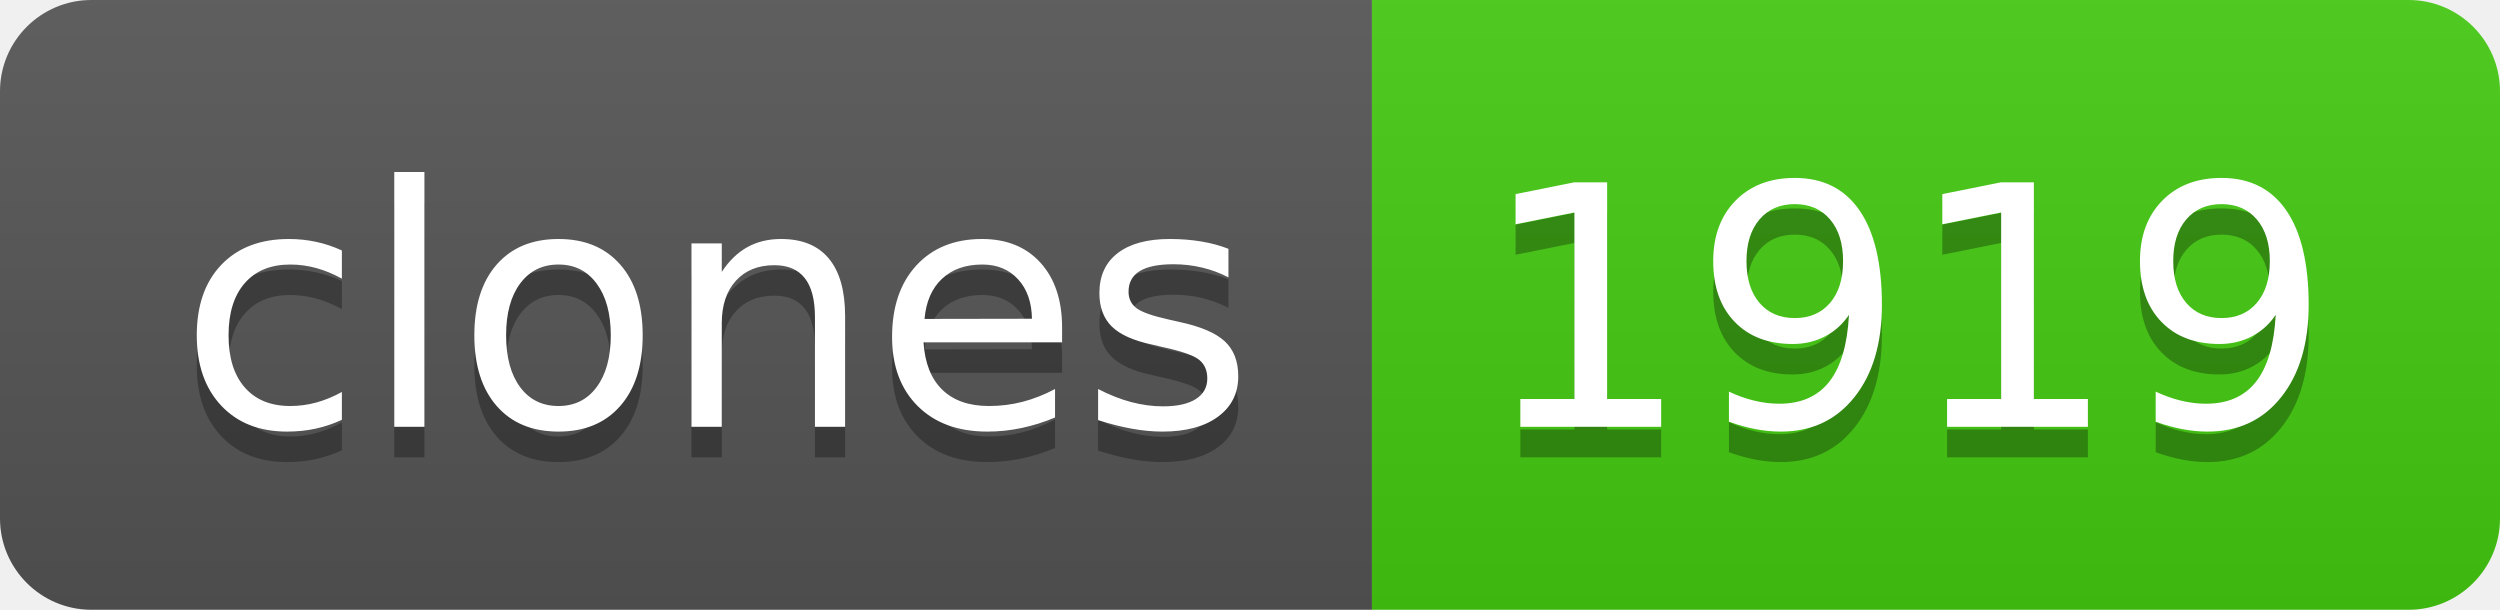
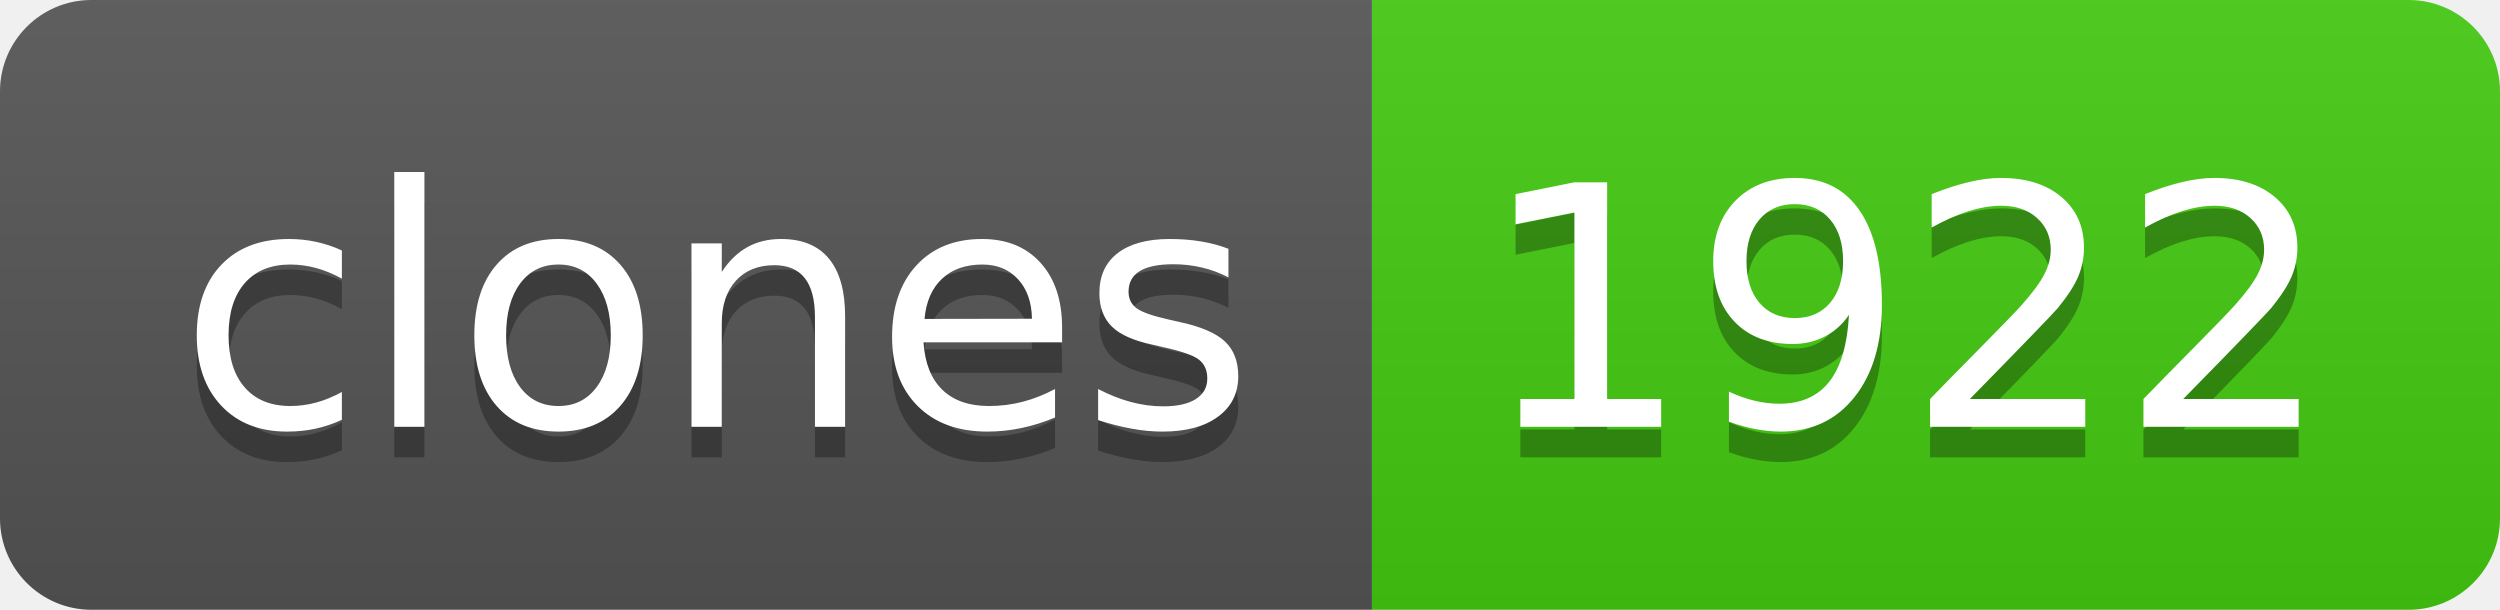
- <svg xmlns="http://www.w3.org/2000/svg" width="82" height="20" role="img" aria-label="clones: 1919">
+ <svg xmlns="http://www.w3.org/2000/svg" width="82" height="20" role="img" aria-label="clones: 1922">
  <linearGradient id="s" x2="0" y2="100%">
    <stop offset="0" stop-color="#bbb" stop-opacity=".1" />
    <stop offset="1" stop-opacity=".1" />
  </linearGradient>
  <clipPath id="r">
    <rect width="82" height="20" rx="3" fill="#fff" />
  </clipPath>
  <g clip-path="url(#r)">
    <rect width="45" height="20" fill="#555" />
    <rect x="45" width="37" height="20" fill="#4c1" />
    <rect width="82" height="20" fill="url(#s)" />
  </g>
  <g fill="#fff" text-anchor="middle" font-family="Verdana,Geneva,DejaVu Sans,sans-serif" text-rendering="geometricPrecision" font-size="110">
    <text aria-hidden="true" x="235" y="150" fill="#010101" fill-opacity=".3" transform="scale(.1)" textLength="350">clones</text>
    <text x="235" y="140" transform="scale(.1)" fill="#fff" textLength="350">clones</text>
-     <text aria-hidden="true" x="625" y="150" fill="#010101" fill-opacity=".3" transform="scale(.1)" textLength="270">1919</text>
-     <text x="625" y="140" transform="scale(.1)" fill="#fff" textLength="270">1919</text>
+     <text aria-hidden="true" x="625" y="150" fill="#010101" fill-opacity=".3" transform="scale(.1)" textLength="270">1922</text>
+     <text x="625" y="140" transform="scale(.1)" fill="#fff" textLength="270">1922</text>
  </g>
</svg>
